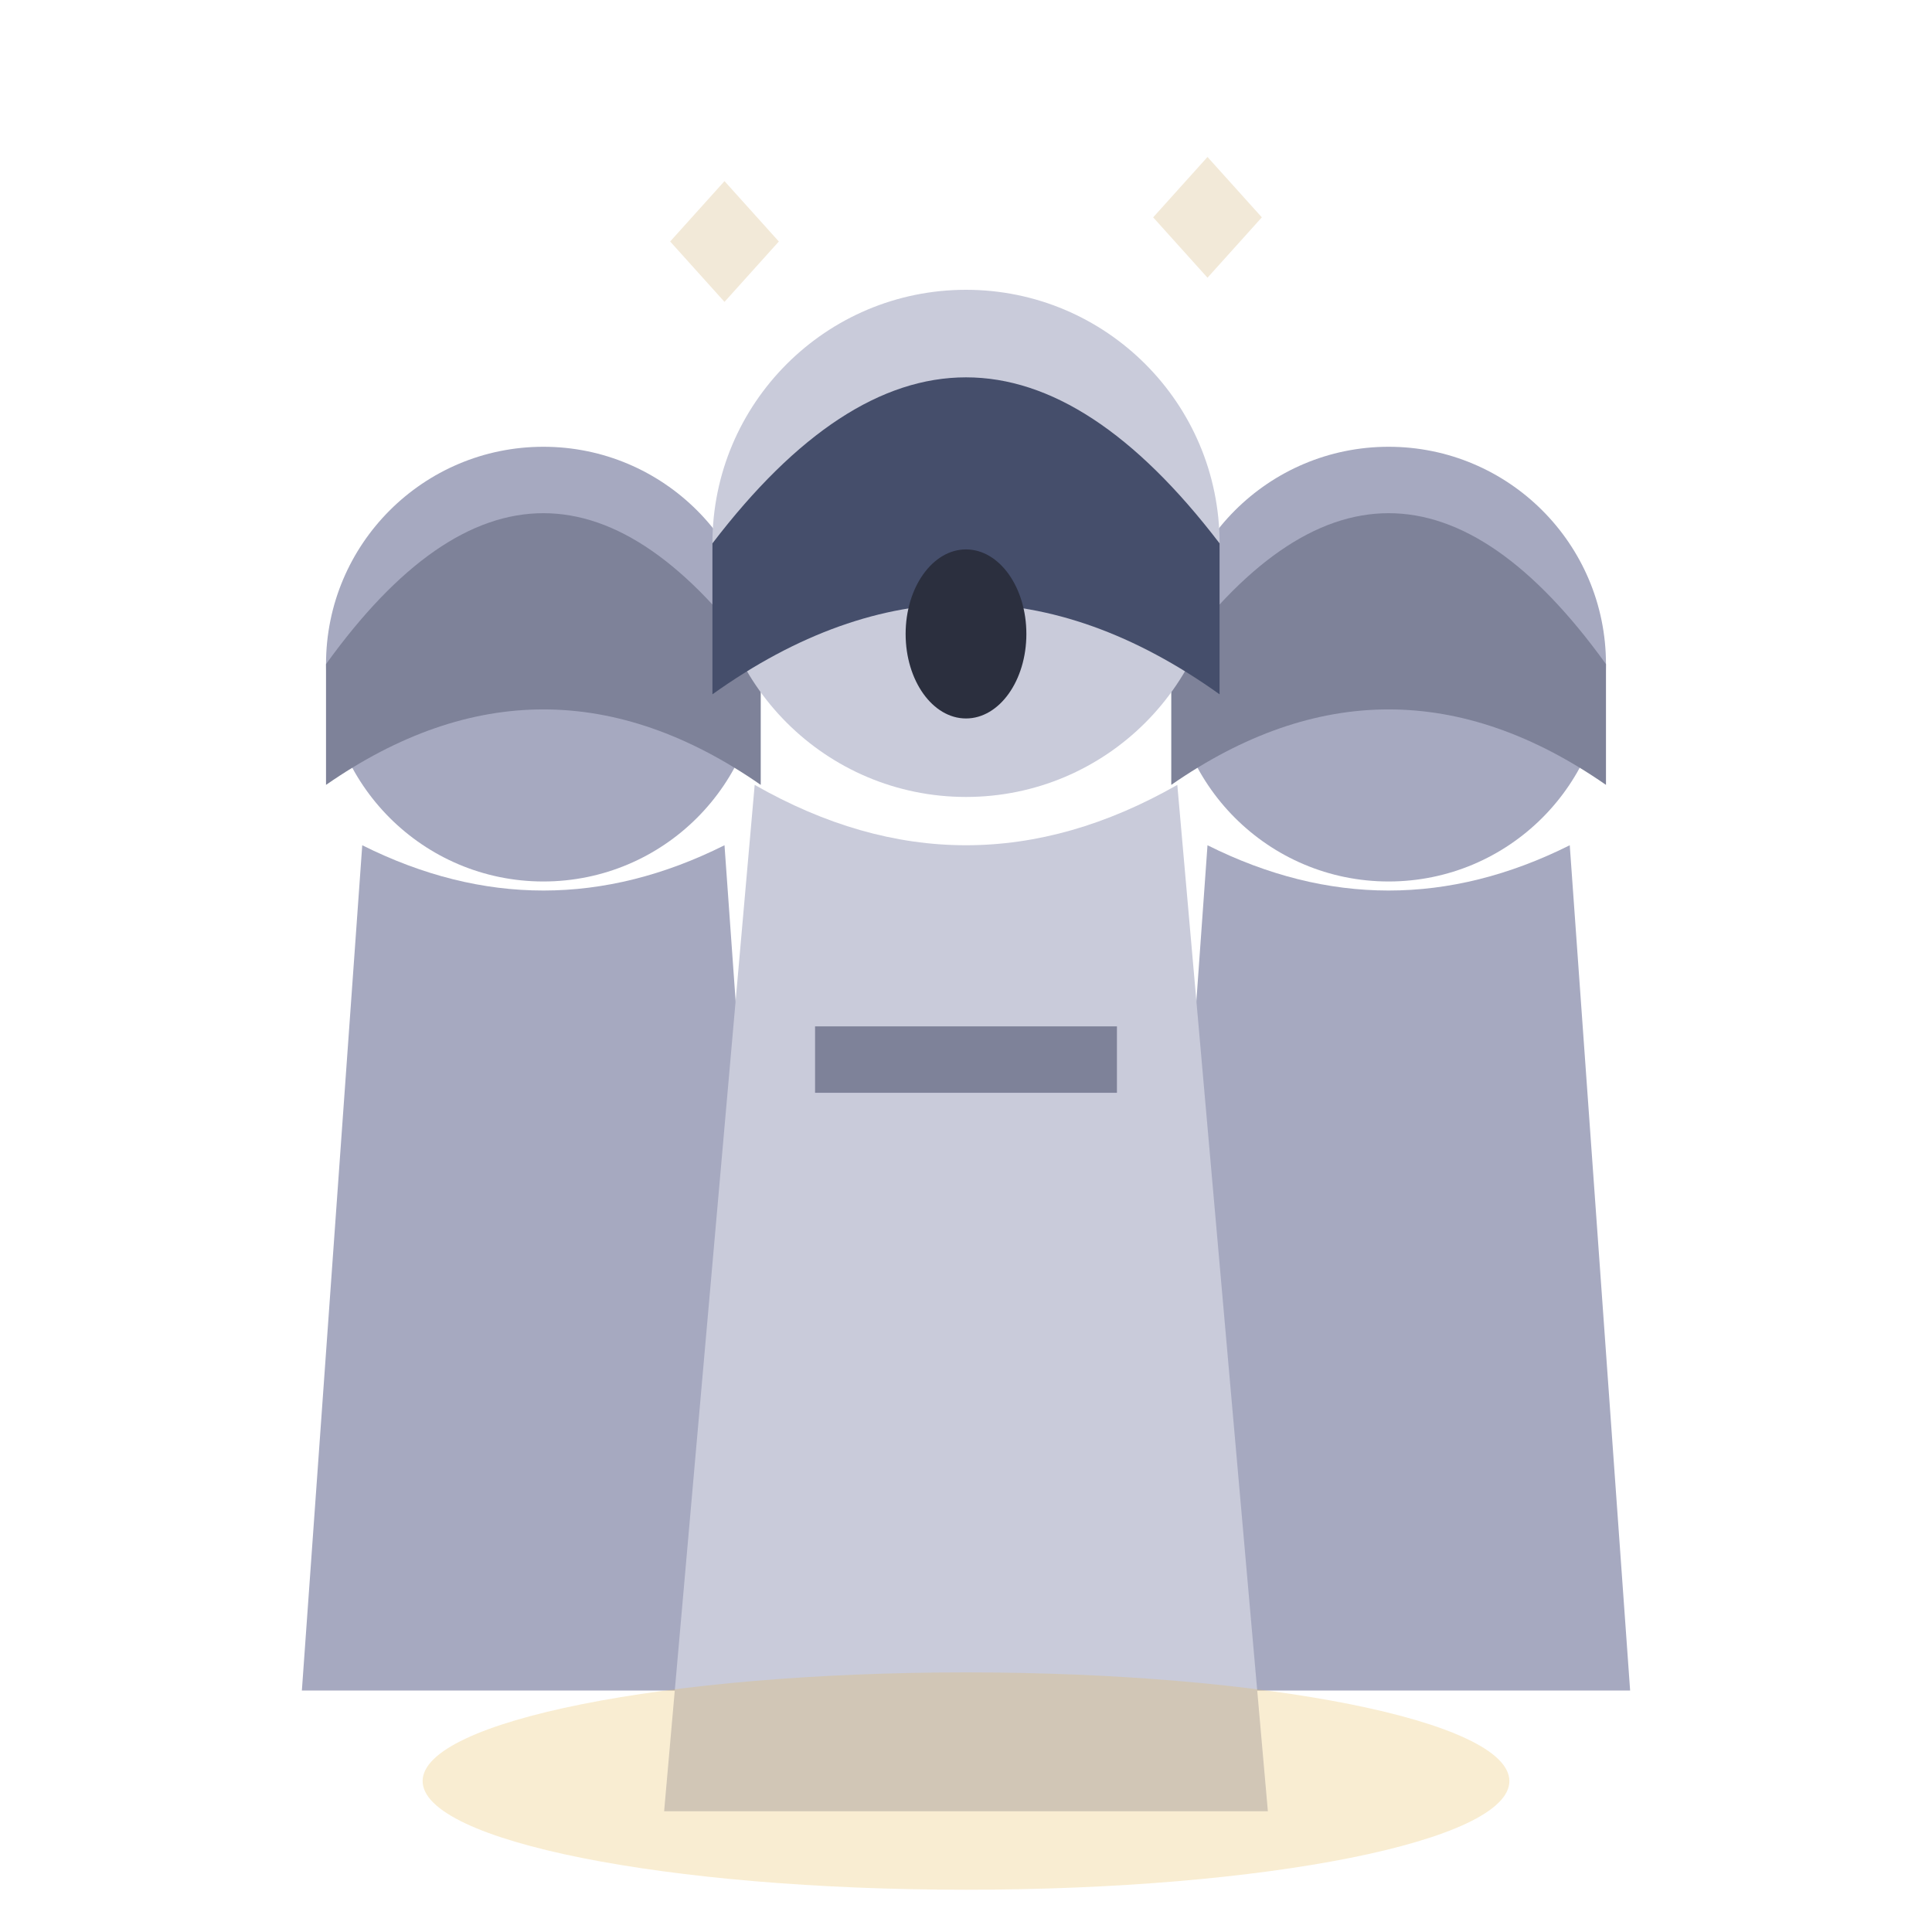
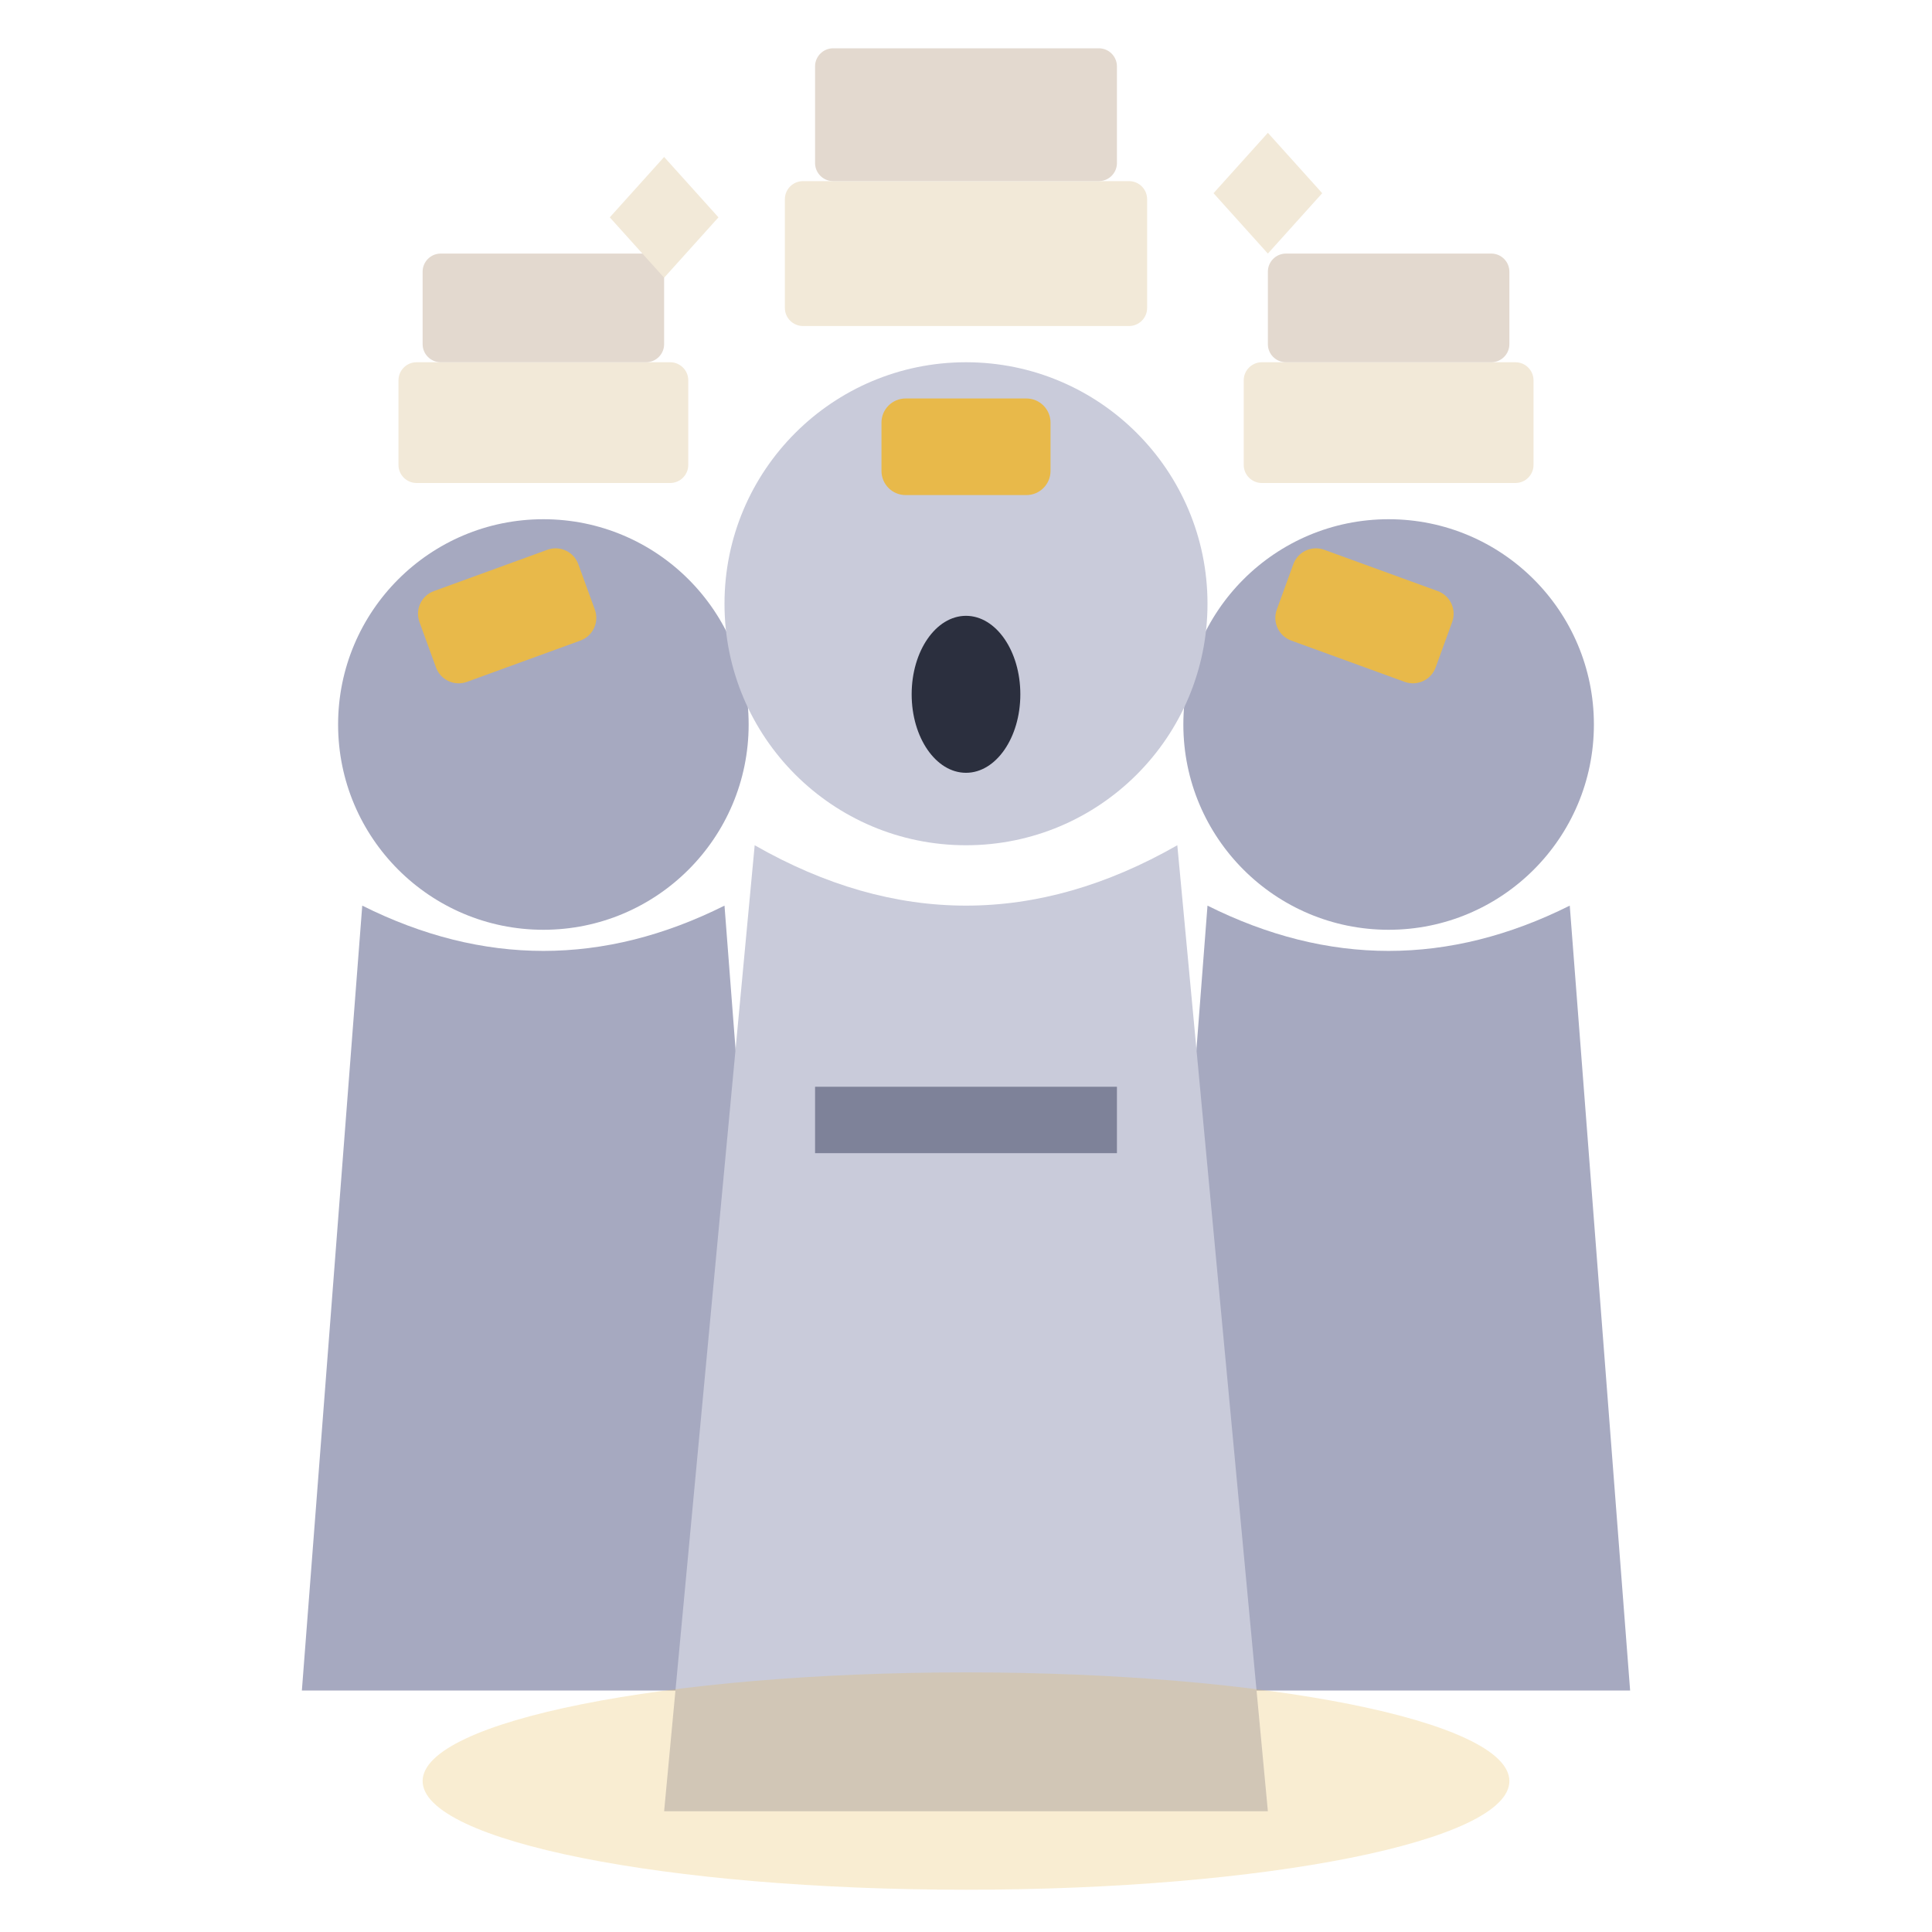
<svg xmlns="http://www.w3.org/2000/svg" viewBox="0 0 32 32">
-   <circle cx="9" cy="11" r="3.6" fill="#A6A9C0" />
-   <path d="M5.4,11 Q9,6 12.6,11 L12.6,13 Q9,10.5 5.4,13 Z" fill="#7E8299" />
-   <path d="M6,14 L5,28 L13,28 L12,14 Q9,15.5 6,14 Z" fill="#A6A9C0" />
-   <circle cx="23" cy="11" r="3.6" fill="#A6A9C0" />
-   <path d="M19.4,11 Q23,6 26.6,11 L26.6,13 Q23,10.5 19.4,13 Z" fill="#7E8299" />
-   <path d="M20,14 L19,28 L27,28 L26,14 Q23,15.5 20,14 Z" fill="#A6A9C0" />
-   <circle cx="16" cy="9" r="4.2" fill="#C9CBDA" />
-   <path d="M11.8,9 Q16,3.5 20.2,9 L20.2,11.5 Q16,8.5 11.8,11.5 Z" fill="#454E6B" />
-   <ellipse cx="16" cy="10.5" rx="1" ry="1.4" fill="#2B2F3E" />
-   <path d="M12.5,13 L11,30 L21,30 L19.5,13 Q16,15 12.5,13 Z" fill="#C9CBDA" />
-   <rect x="13.5" y="17" width="5" height="1.1" fill="#7E8299" />
-   <path d="M12,3 L12.9,4 L12,5 L11.1,4 Z" fill="#F2E9D8" />
-   <path d="M20,2.6 L20.9,3.6 L20,4.6 L19.1,3.6 Z" fill="#F2E9D8" />
+   <circle cx="9" cy="12" r="3.4" fill="#A6A9C0" />
+   <rect x="6.6" y="6" width="4.8" height="2" rx="0.3" fill="#F2E9D8" />
+   <rect x="7" y="4.2" width="4" height="1.8" rx="0.3" fill="#E3D9CF" />
+   <path d="M6,15 L5,28 L13,28 L12,15 Q9,16.5 6,15 Z" fill="#A6A9C0" />
+   <circle cx="23" cy="12" r="3.4" fill="#A6A9C0" />
+   <rect x="20.6" y="6" width="4.8" height="2" rx="0.3" fill="#F2E9D8" />
+   <rect x="21" y="4.2" width="4" height="1.8" rx="0.3" fill="#E3D9CF" />
+   <path d="M20,15 L19,28 L27,28 L26,15 Q23,16.5 20,15 Z" fill="#A6A9C0" />
+   <circle cx="16" cy="10" r="4" fill="#C9CBDA" />
+   <rect x="13" y="3" width="6" height="2.4" rx="0.3" fill="#F2E9D8" />
+   <rect x="13.5" y="0.8" width="5" height="2.2" rx="0.3" fill="#E3D9CF" />
+   <ellipse cx="16" cy="11.5" rx="0.9" ry="1.3" fill="#2B2F3E" />
+   <path d="M12.5,14 L11,30 L21,30 L19.5,14 Q16,16 12.5,14 Z" fill="#C9CBDA" />
+   <rect x="13.5" y="18" width="5" height="1.1" fill="#7E8299" />
+   <rect x="7" y="9.4" width="2.8" height="1.6" rx="0.4" fill="#E8B94A" transform="rotate(-20 8.4 10.2)" />
+   <rect x="21.2" y="9.4" width="2.8" height="1.6" rx="0.4" fill="#E8B94A" transform="rotate(20 22.6 10.2)" />
+   <rect x="14.6" y="6.6" width="2.8" height="1.6" rx="0.4" fill="#E8B94A" />
+   <path d="M11,2.6 L11.9,3.6 L11,4.6 L10.1,3.6 Z" fill="#F2E9D8" />
+   <path d="M21,2.2 L21.9,3.2 L21,4.2 L20.1,3.2 Z" fill="#F2E9D8" />
  <ellipse cx="16" cy="29.5" rx="9" ry="1.8" fill="#E8B94A" opacity="0.25" />
</svg>
